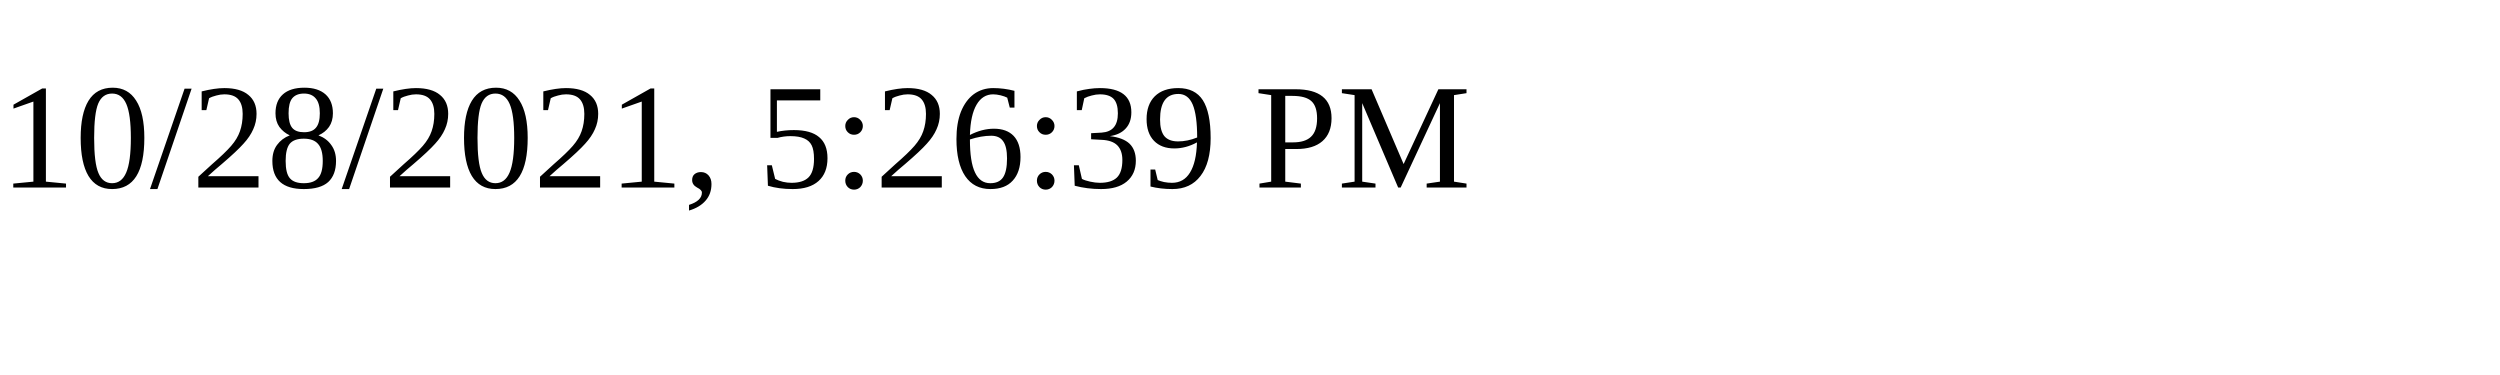
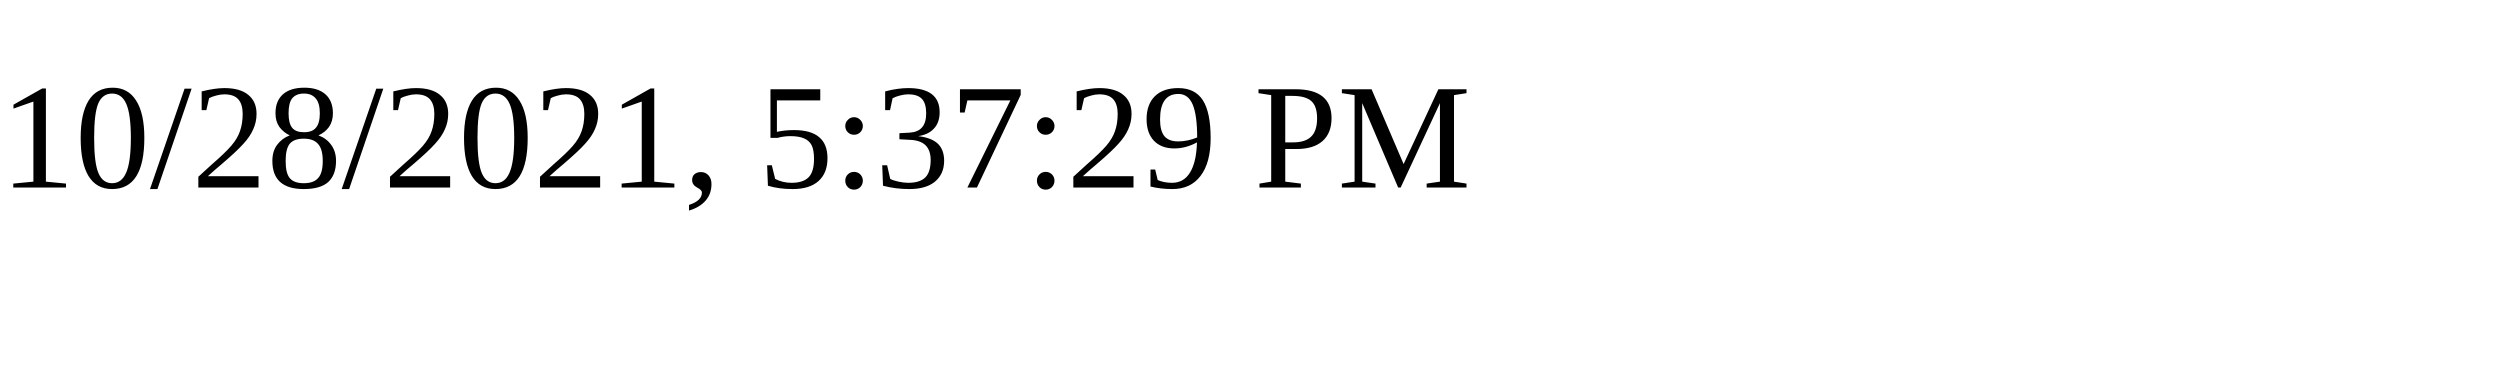
<svg xmlns="http://www.w3.org/2000/svg" height="30" width="200">
-   <text x="0" y="15">10/28/2021, 5:26:39 PM</text>
+   <text x="0" y="15">10/28/2021, 5:37:29 PM</text>
</svg>
